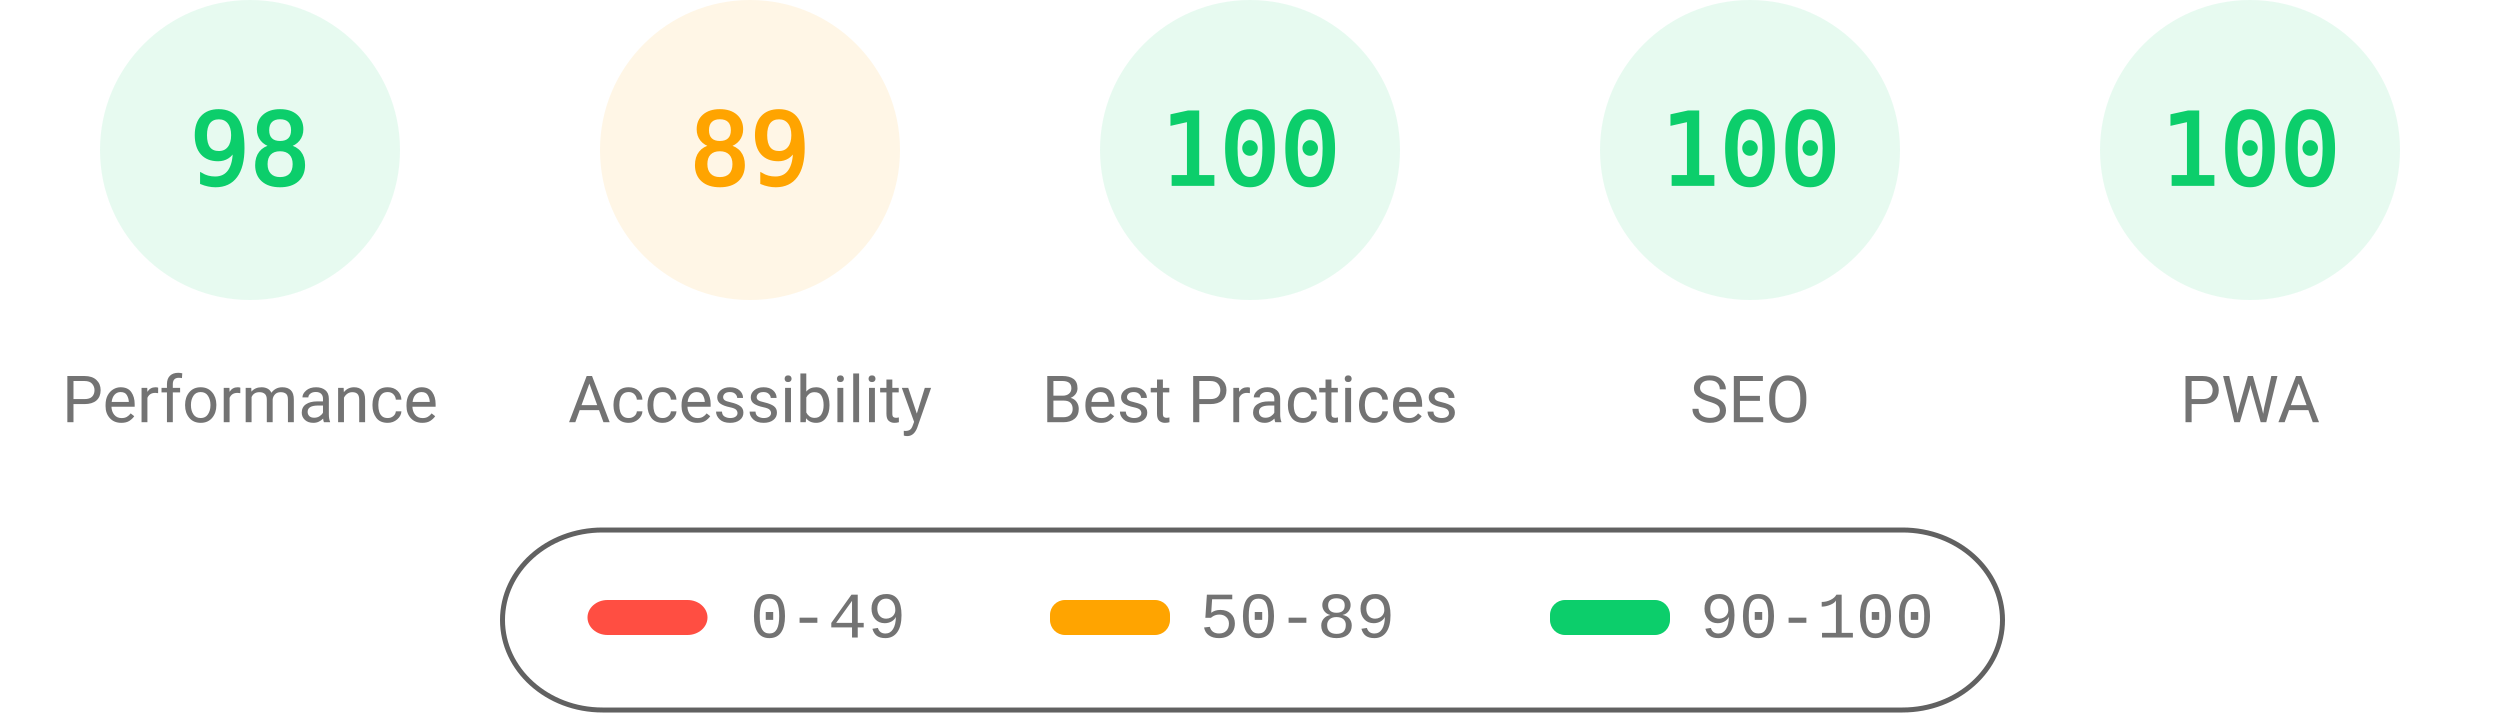
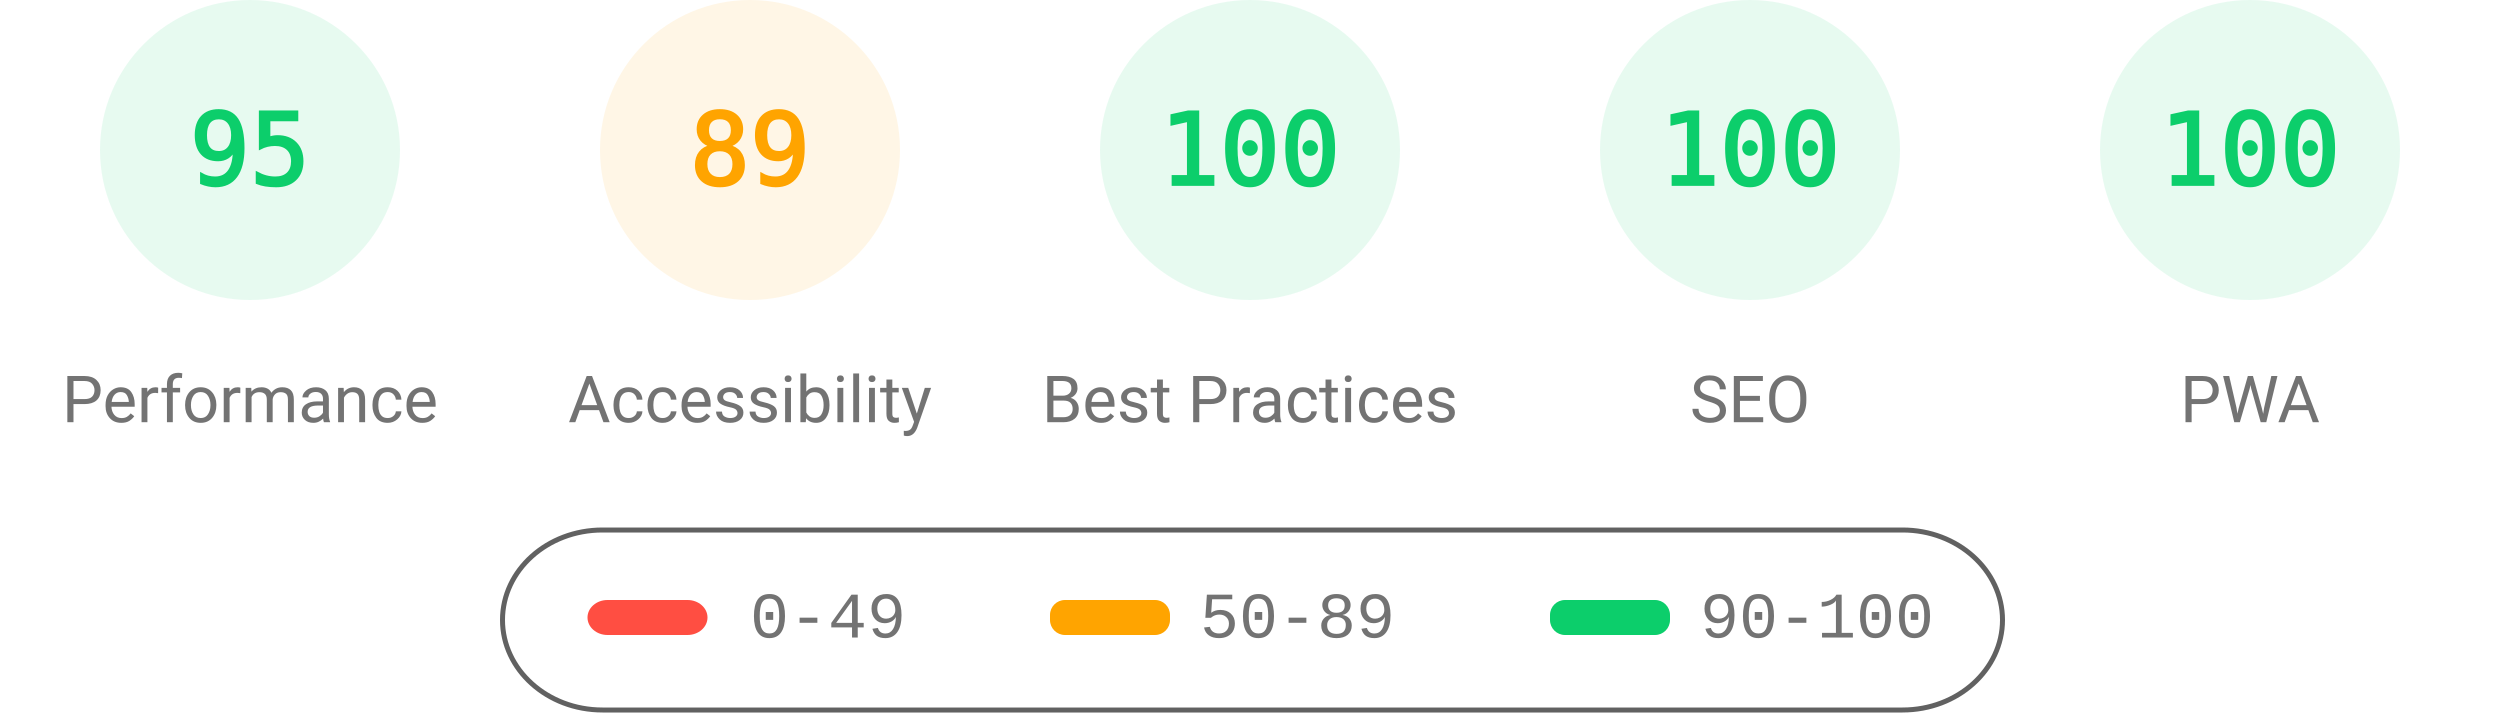
<svg xmlns="http://www.w3.org/2000/svg" fill="none" width="1000" height="285">
  <style>.gauge-base{opacity:.1}.gauge-arc{fill:none;animation-delay:250ms;stroke-linecap:round;transform:rotate(-90deg);transform-origin:100px 60px;animation:load-gauge 1s ease forwards}.guage-text{font-size:40px;font-family:monospace;text-align:center}.guage-red{color:#ff4e42;fill:#ff4e42;stroke:#ff4e42}.guage-orange{color:#ffa400;fill:#ffa400;stroke:#ffa400}.guage-green{color:#0cce6b;fill:#0cce6b;stroke:#0cce6b}.guage-undefined{color:#5c5c5c;fill:#5c5c5c;stroke:#5c5c5c}.guage-title{color:#737373;fill:#737373;stroke:none;font-size:26px;line-height:26px;font-family:Roboto,Halvetica,Arial,sans-serif}@keyframes load-gauge{from{stroke-dasharray:0 352.858}}</style>
  <svg class="guage-div guage-perf guage-green" viewBox="0 0 200 200" width="200" height="200">
    <circle class="gauge-base" r="56" cx="100" cy="60" stroke-width="8" />
-     <circle class="gauge-arc guage-arc-1" r="56" cx="100" cy="60" stroke-width="8" style="stroke-dasharray:344.821,351.858" />
-     <text class="guage-text" x="100" y="60" alignment-baseline="central" dominant-baseline="central" text-anchor="middle">98</text>
+     <circle class="gauge-arc guage-arc-1" r="56" cx="100" cy="60" stroke-width="8" style="stroke-dasharray:334.265,351.858" />
+     <text class="guage-text" x="100" y="60" alignment-baseline="central" dominant-baseline="central" text-anchor="middle">95</text>
    <text class="guage-title" x="100" y="160" alignment-baseline="central" dominant-baseline="central" text-anchor="middle">Performance</text>
  </svg>
  <svg class="guage-div guage-acc guage-orange" viewBox="0 0 200 200" width="200" height="200" x="200">
    <circle class="gauge-base" r="56" cx="100" cy="60" stroke-width="8" />
    <circle class="gauge-arc guage-arc-2" r="56" cx="100" cy="60" stroke-width="8" style="stroke-dasharray:313.154,351.858" />
    <text class="guage-text" x="100" y="60" alignment-baseline="central" dominant-baseline="central" text-anchor="middle">89</text>
    <text class="guage-title" x="100" y="160" alignment-baseline="central" dominant-baseline="central" text-anchor="middle">Accessibility</text>
  </svg>
  <svg class="guage-div guage-best guage-green" viewBox="0 0 200 200" width="200" height="200" x="400">
    <circle class="gauge-base" r="56" cx="100" cy="60" stroke-width="8" />
    <circle class="gauge-arc guage-arc-3" r="56" cx="100" cy="60" stroke-width="8" style="stroke-dasharray:351.858,351.858" />
    <text class="guage-text" x="100" y="60" alignment-baseline="central" dominant-baseline="central" text-anchor="middle">100</text>
    <text class="guage-title" x="100" y="160" alignment-baseline="central" dominant-baseline="central" text-anchor="middle">Best Practices</text>
  </svg>
  <svg class="guage-div guage-seo guage-green" viewBox="0 0 200 200" width="200" height="200" x="600">
    <circle class="gauge-base" r="56" cx="100" cy="60" stroke-width="8" />
    <circle class="gauge-arc guage-arc-4" r="56" cx="100" cy="60" stroke-width="8" style="stroke-dasharray:351.858,351.858" />
    <text class="guage-text" x="100" y="60" alignment-baseline="central" dominant-baseline="central" text-anchor="middle">100</text>
    <text class="guage-title" x="100" y="160" alignment-baseline="central" dominant-baseline="central" text-anchor="middle">SEO</text>
  </svg>
  <svg class="guage-div guage-pwa guage-green" viewBox="0 0 200 200" width="200" height="200" x="800">
    <circle class="gauge-base" r="56" cx="100" cy="60" stroke-width="8" />
    <circle class="gauge-arc guage-arc-4" r="56" cx="100" cy="60" stroke-width="8" style="stroke-dasharray:351.858,351.858" />
    <text class="guage-text" x="100" y="60" alignment-baseline="central" dominant-baseline="central" text-anchor="middle">100</text>
    <text class="guage-title" x="100" y="160" alignment-baseline="central" dominant-baseline="central" text-anchor="middle">PWA</text>
  </svg>
  <svg width="604" height="76" x="200" y="210">
    <path fill="none" id="canvas_background" d="M-1-1h604v80H-1z" />
    <rect fill-opacity="0" stroke="#616161" stroke-width="2" rx="40" id="svg_2" height="72" width="600" y="2" x="1" fill="#000" />
    <rect stroke="#000" rx="8" id="svg_3" height="14" width="48" y="30" x="35" stroke-opacity="null" stroke-width="0" fill="#ff4e42" />
    <rect stroke="#000" rx="6" id="svg_4" height="14" width="48" y="30" x="220" stroke-opacity="null" stroke-width="0" fill="#ffa400" />
    <rect stroke="#000" rx="6" id="svg_5" height="14" width="48" y="30" x="420" stroke-opacity="null" stroke-width="0" fill="#0cce6b" />
    <text xml:space="preserve" text-anchor="start" font-family="'Courier New', Courier, monospace" font-size="26" id="svg_6" y="45" x="100" stroke-opacity="null" stroke-width="0" stroke="#000" fill="#737373">0-49</text>
    <text xml:space="preserve" text-anchor="start" font-family="'Courier New', Courier, monospace" font-size="26" id="svg_7" y="45" x="280" stroke-opacity="null" stroke-width="0" stroke="#000" fill="#737373">50-89</text>
    <text xml:space="preserve" text-anchor="start" font-family="'Courier New', Courier, monospace" font-size="26" id="svg_8" y="45" x="480" stroke-opacity="null" stroke-width="0" stroke="#000" fill="#737373">90-100</text>
  </svg>
</svg>
